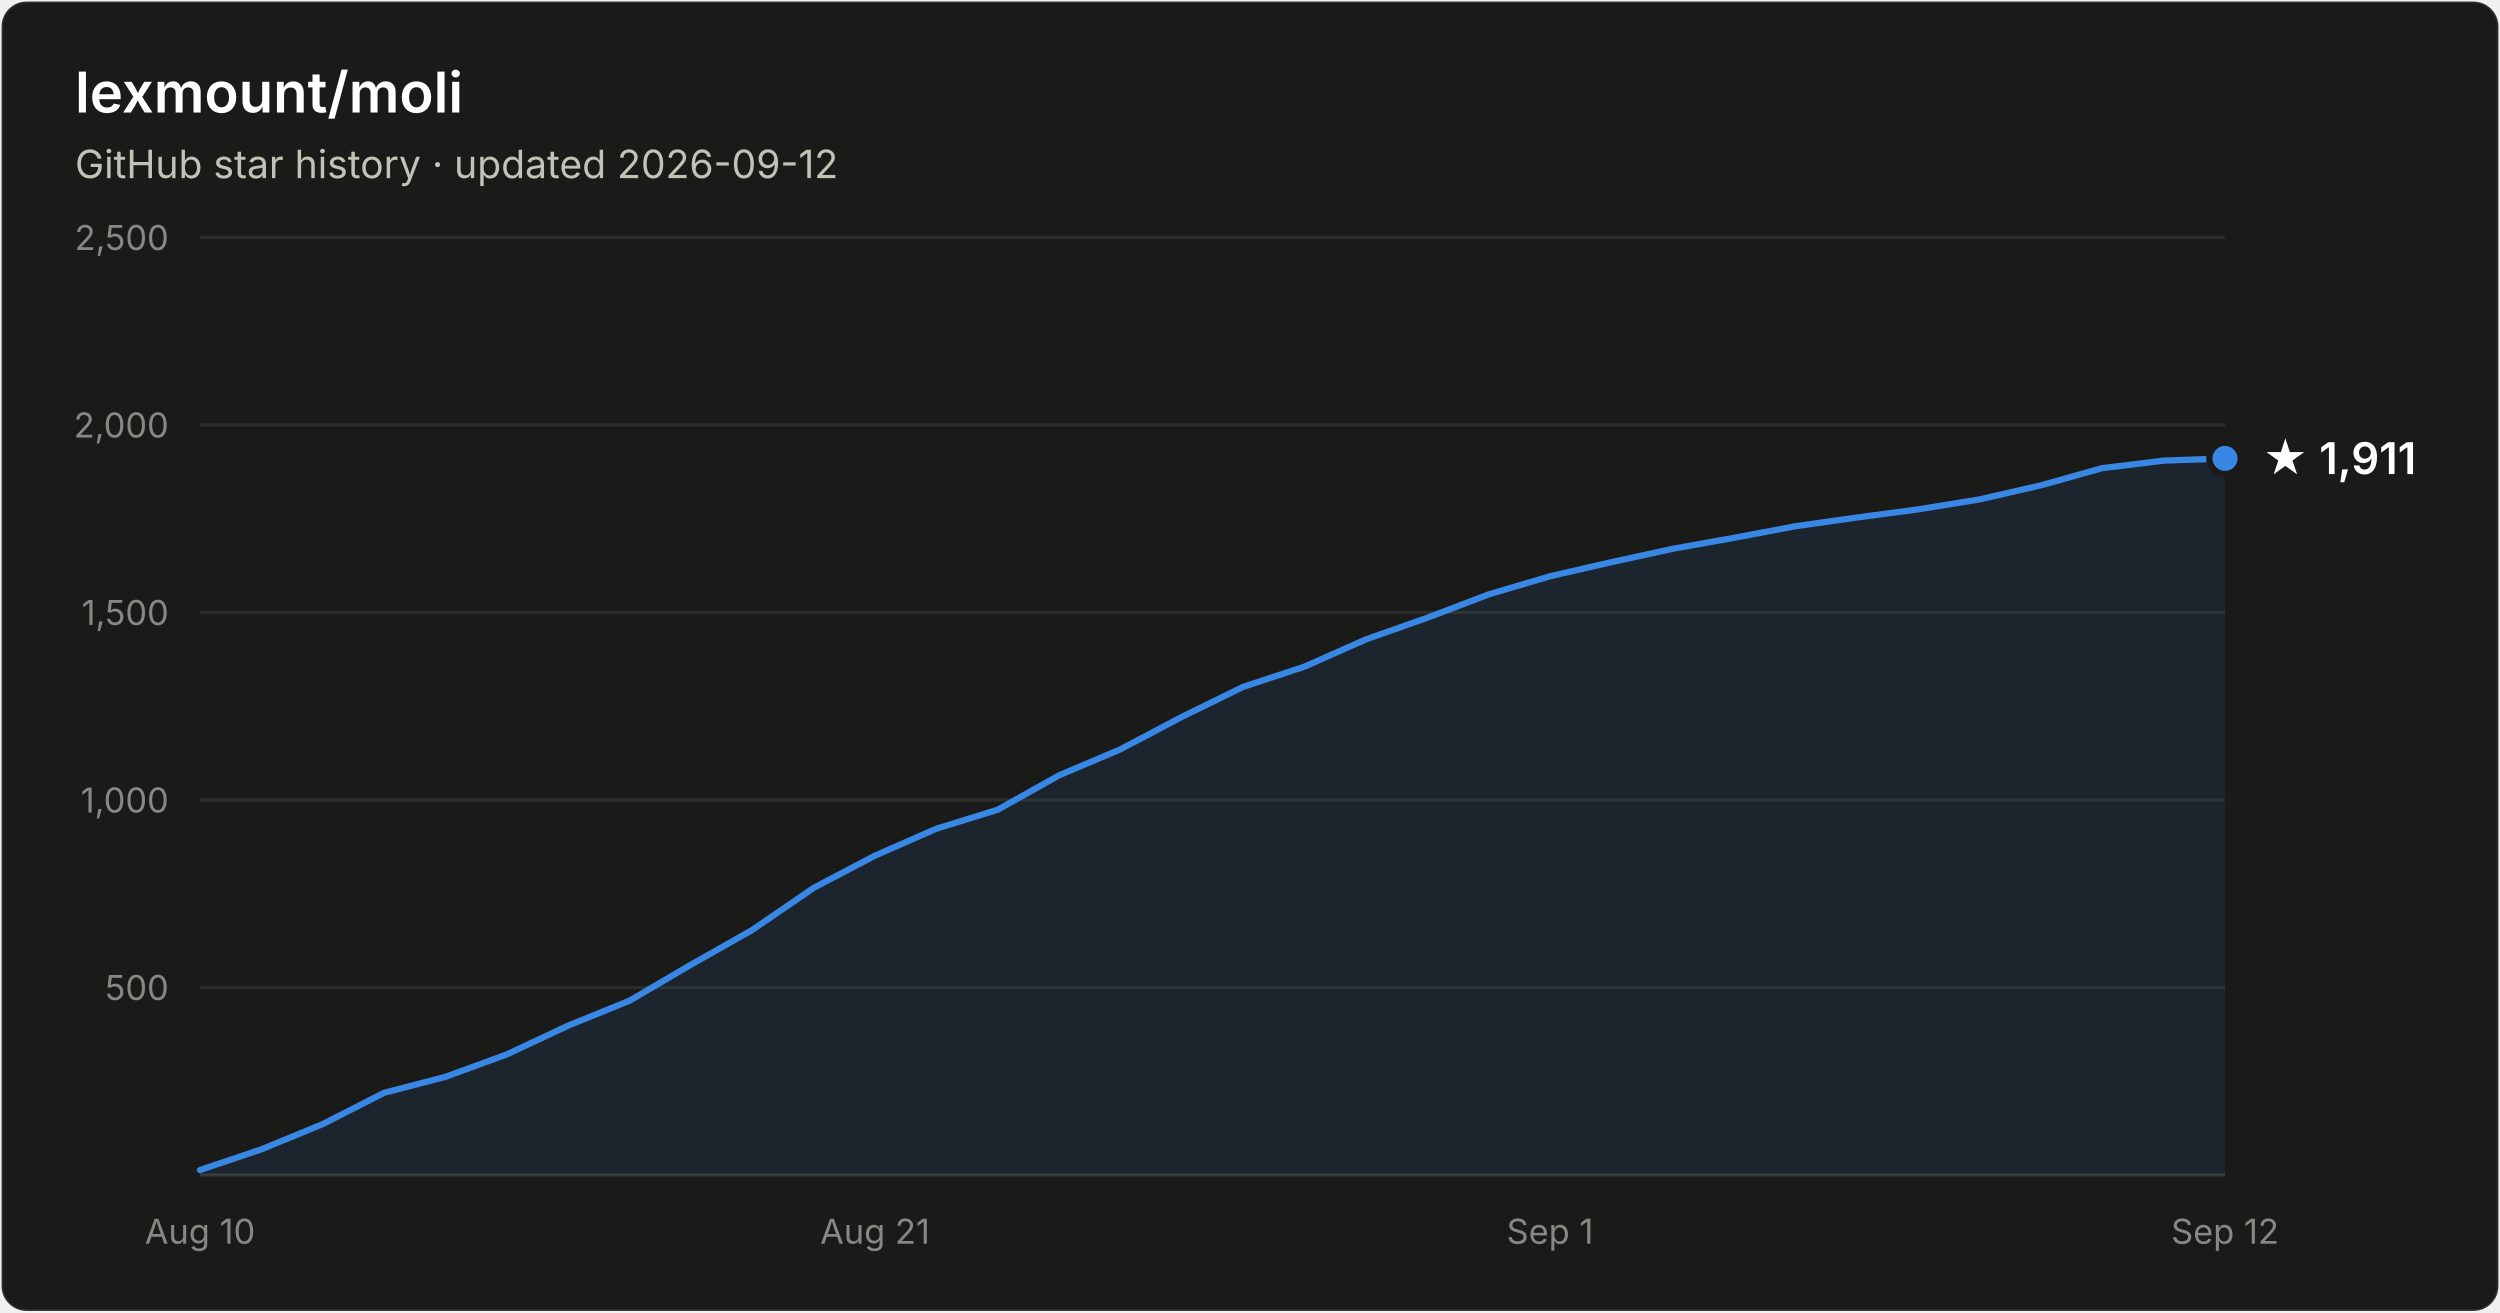
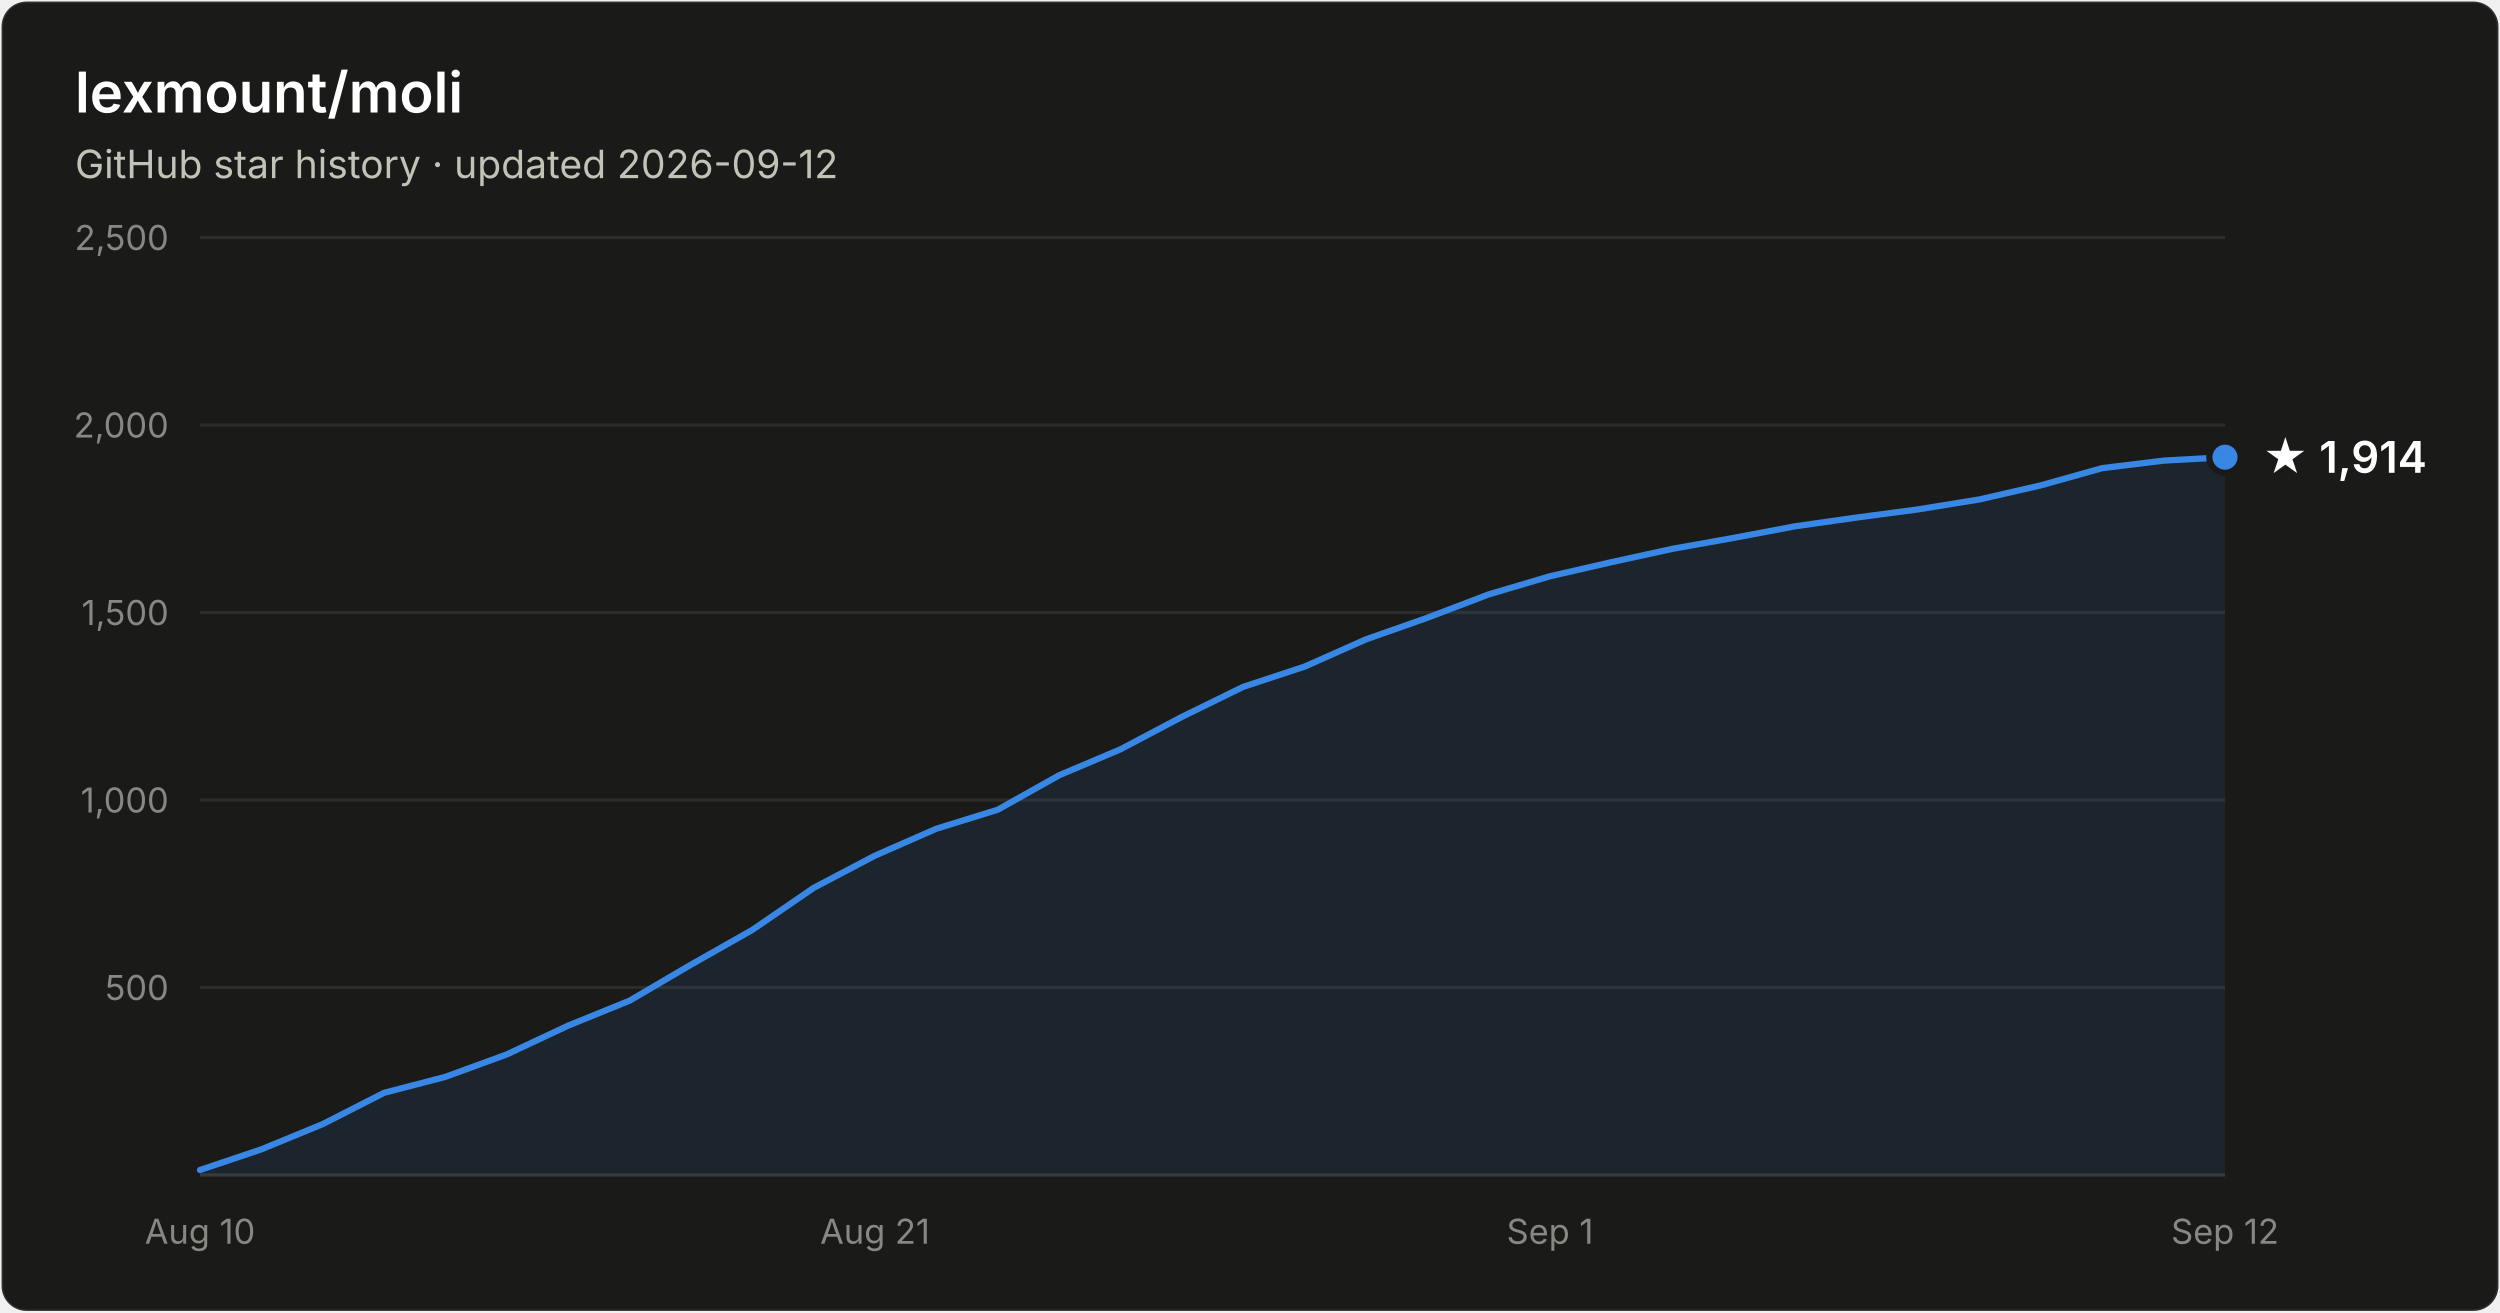
- <svg xmlns="http://www.w3.org/2000/svg" width="800" height="420" viewBox="0 0 800 420" font-family="system-ui, -apple-system, Segoe UI, sans-serif" role="img" aria-label="Star history of lexmount/moli: 1,911 stars as of 2026-09-12">
+ <svg xmlns="http://www.w3.org/2000/svg" width="800" height="420" viewBox="0 0 800 420" font-family="system-ui, -apple-system, Segoe UI, sans-serif" role="img" aria-label="Star history of lexmount/moli: 1,914 stars as of 2026-09-12">
  <rect x="0.5" y="0.5" width="799" height="419" rx="8" fill="#1a1a19" stroke="rgba(255,255,255,0.10)" />
  <text x="24" y="36" fill="#ffffff" font-size="18" font-weight="600">lexmount/moli</text>
  <text x="24" y="57" fill="#c3c2b7" font-size="12.5">GitHub star history · updated 2026-09-12</text>
  <line x1="64" y1="316.0" x2="712" y2="316.0" stroke="#2c2c2a" stroke-width="1" />
  <text x="54" y="320.0" text-anchor="end" fill="#898781" font-size="11" style="font-variant-numeric:tabular-nums">500</text>
  <line x1="64" y1="256.0" x2="712" y2="256.0" stroke="#2c2c2a" stroke-width="1" />
  <text x="54" y="260.0" text-anchor="end" fill="#898781" font-size="11" style="font-variant-numeric:tabular-nums">1,000</text>
  <line x1="64" y1="196.0" x2="712" y2="196.0" stroke="#2c2c2a" stroke-width="1" />
  <text x="54" y="200.0" text-anchor="end" fill="#898781" font-size="11" style="font-variant-numeric:tabular-nums">1,500</text>
  <line x1="64" y1="136.0" x2="712" y2="136.0" stroke="#2c2c2a" stroke-width="1" />
  <text x="54" y="140.0" text-anchor="end" fill="#898781" font-size="11" style="font-variant-numeric:tabular-nums">2,000</text>
  <line x1="64" y1="76.0" x2="712" y2="76.0" stroke="#2c2c2a" stroke-width="1" />
  <text x="54" y="80.0" text-anchor="end" fill="#898781" font-size="11" style="font-variant-numeric:tabular-nums">2,500</text>
  <line x1="64" y1="376" x2="712" y2="376" stroke="#383835" stroke-width="1" />
  <text x="64.0" y="398" text-anchor="middle" fill="#898781" font-size="11" style="font-variant-numeric:tabular-nums">Aug 10</text>
  <text x="280.0" y="398" text-anchor="middle" fill="#898781" font-size="11" style="font-variant-numeric:tabular-nums">Aug 21</text>
  <text x="496.0" y="398" text-anchor="middle" fill="#898781" font-size="11" style="font-variant-numeric:tabular-nums">Sep 1</text>
  <text x="712.0" y="398" text-anchor="middle" fill="#898781" font-size="11" style="font-variant-numeric:tabular-nums">Sep 12</text>
-   <path d="M64.0 374.4 L83.6 367.8 L103.3 359.7 L122.9 349.7 L142.5 344.6 L162.2 337.4 L181.8 328.2 L201.5 320.2 L221.1 308.7 L240.7 297.6 L260.4 284.1 L280.0 273.8 L299.6 265.2 L319.3 259.1 L338.9 248.1 L358.5 239.8 L378.2 229.4 L397.8 219.8 L417.5 213.3 L437.1 204.6 L456.7 197.7 L476.4 190.2 L496.0 184.4 L515.6 179.9 L535.3 175.6 L554.9 172.1 L574.5 168.4 L594.2 165.6 L613.8 163.0 L633.5 159.8 L653.1 155.3 L672.7 149.8 L692.4 147.4 L712.0 146.7 L712.0 376 L64.0 376 Z" fill="#3987e5" fill-opacity="0.1" />
-   <path d="M64.0 374.4 L83.6 367.8 L103.3 359.7 L122.9 349.7 L142.5 344.6 L162.2 337.4 L181.8 328.2 L201.5 320.2 L221.1 308.7 L240.7 297.6 L260.4 284.1 L280.0 273.8 L299.6 265.2 L319.3 259.1 L338.9 248.1 L358.5 239.8 L378.2 229.4 L397.8 219.8 L417.5 213.3 L437.1 204.6 L456.7 197.7 L476.4 190.2 L496.0 184.4 L515.6 179.9 L535.3 175.6 L554.9 172.1 L574.5 168.4 L594.2 165.6 L613.8 163.0 L633.5 159.8 L653.1 155.3 L672.7 149.8 L692.4 147.4 L712.0 146.7" fill="none" stroke="#3987e5" stroke-width="2" stroke-linejoin="round" stroke-linecap="round" />
-   <circle cx="712.0" cy="146.7" r="5" fill="#3987e5" stroke="#1a1a19" stroke-width="2" />
-   <text x="724.0" y="151.7" fill="#ffffff" font-size="14" font-weight="600">★ 1,911</text>
+   <path d="M64.0 374.4 L83.6 367.8 L103.3 359.7 L122.9 349.7 L142.5 344.6 L162.2 337.4 L181.8 328.2 L201.5 320.2 L221.1 308.7 L240.7 297.6 L260.4 284.1 L280.0 273.8 L299.6 265.2 L319.3 259.1 L338.9 248.1 L358.5 239.8 L378.2 229.4 L397.8 219.8 L417.5 213.3 L437.1 204.6 L456.7 197.7 L476.4 190.2 L496.0 184.4 L515.6 179.9 L535.3 175.6 L554.9 172.1 L574.5 168.4 L594.2 165.6 L613.8 163.0 L633.5 159.8 L653.1 155.3 L672.7 149.8 L692.4 147.4 L712.0 146.3 L712.0 376 L64.0 376 Z" fill="#3987e5" fill-opacity="0.1" />
+   <path d="M64.0 374.4 L83.6 367.8 L103.3 359.7 L122.9 349.7 L142.5 344.6 L162.2 337.4 L181.8 328.2 L201.5 320.2 L221.1 308.7 L240.7 297.6 L260.4 284.1 L280.0 273.8 L299.6 265.2 L319.3 259.1 L338.9 248.1 L358.5 239.8 L378.2 229.4 L397.8 219.8 L417.5 213.3 L437.1 204.6 L456.7 197.7 L476.4 190.2 L496.0 184.4 L515.6 179.9 L535.3 175.6 L554.9 172.1 L574.5 168.4 L594.2 165.6 L613.8 163.0 L633.5 159.8 L653.1 155.3 L672.7 149.8 L692.4 147.4 L712.0 146.3" fill="none" stroke="#3987e5" stroke-width="2" stroke-linejoin="round" stroke-linecap="round" />
+   <circle cx="712.0" cy="146.3" r="5" fill="#3987e5" stroke="#1a1a19" stroke-width="2" />
+   <text x="724.0" y="151.3" fill="#ffffff" font-size="14" font-weight="600">★ 1,914</text>
</svg>
